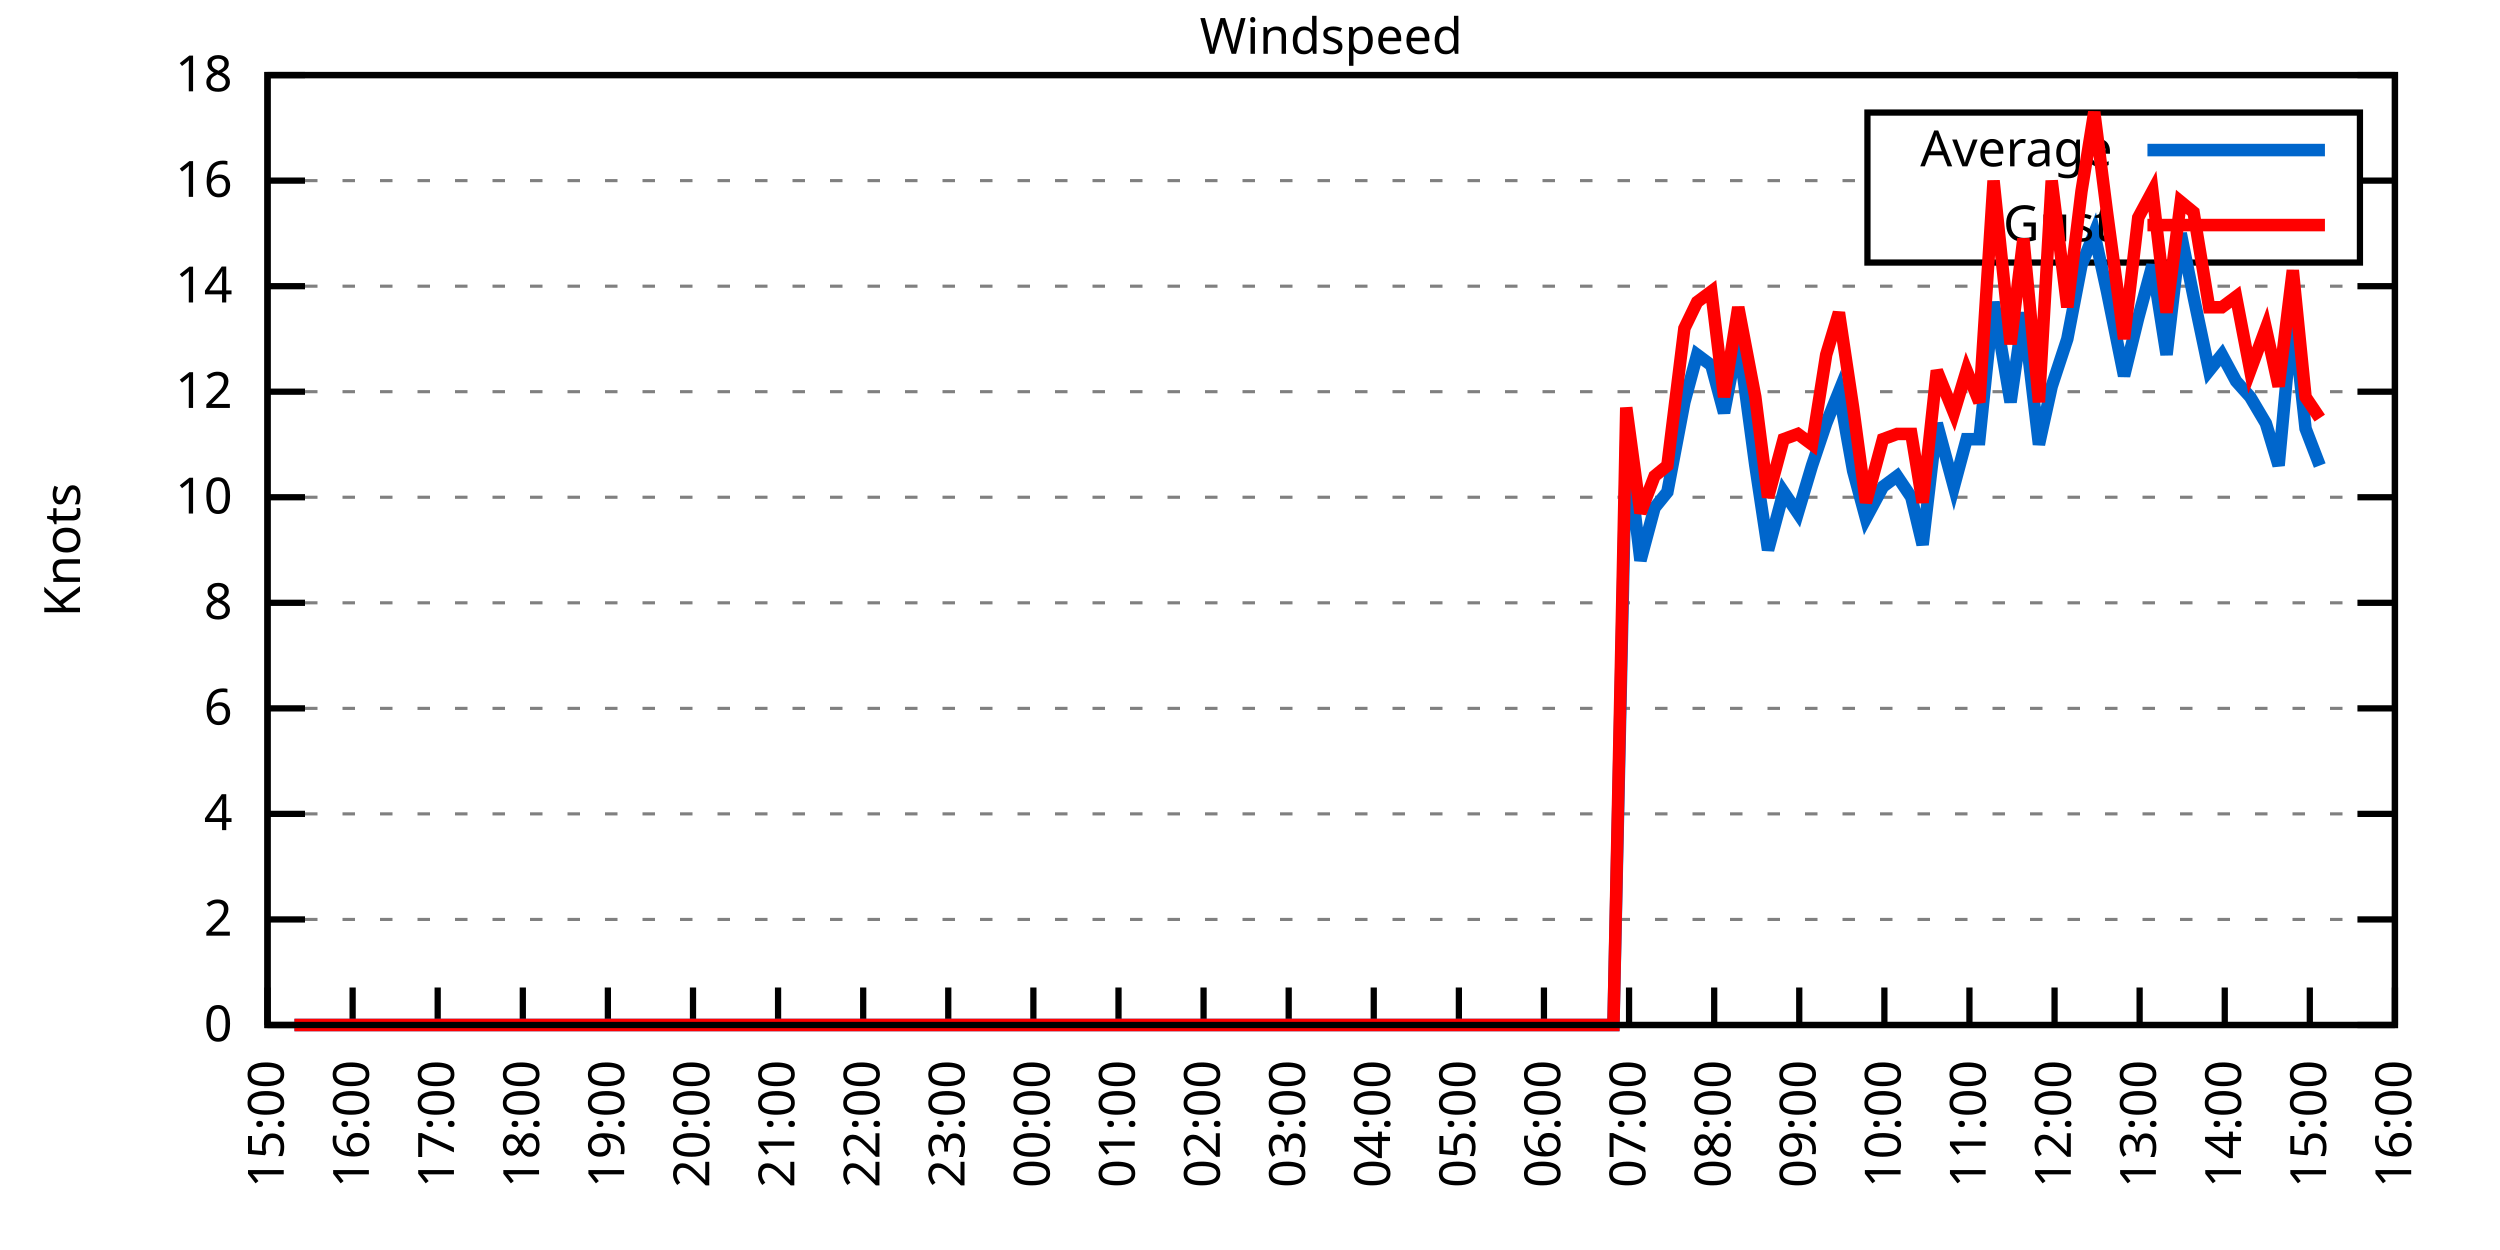
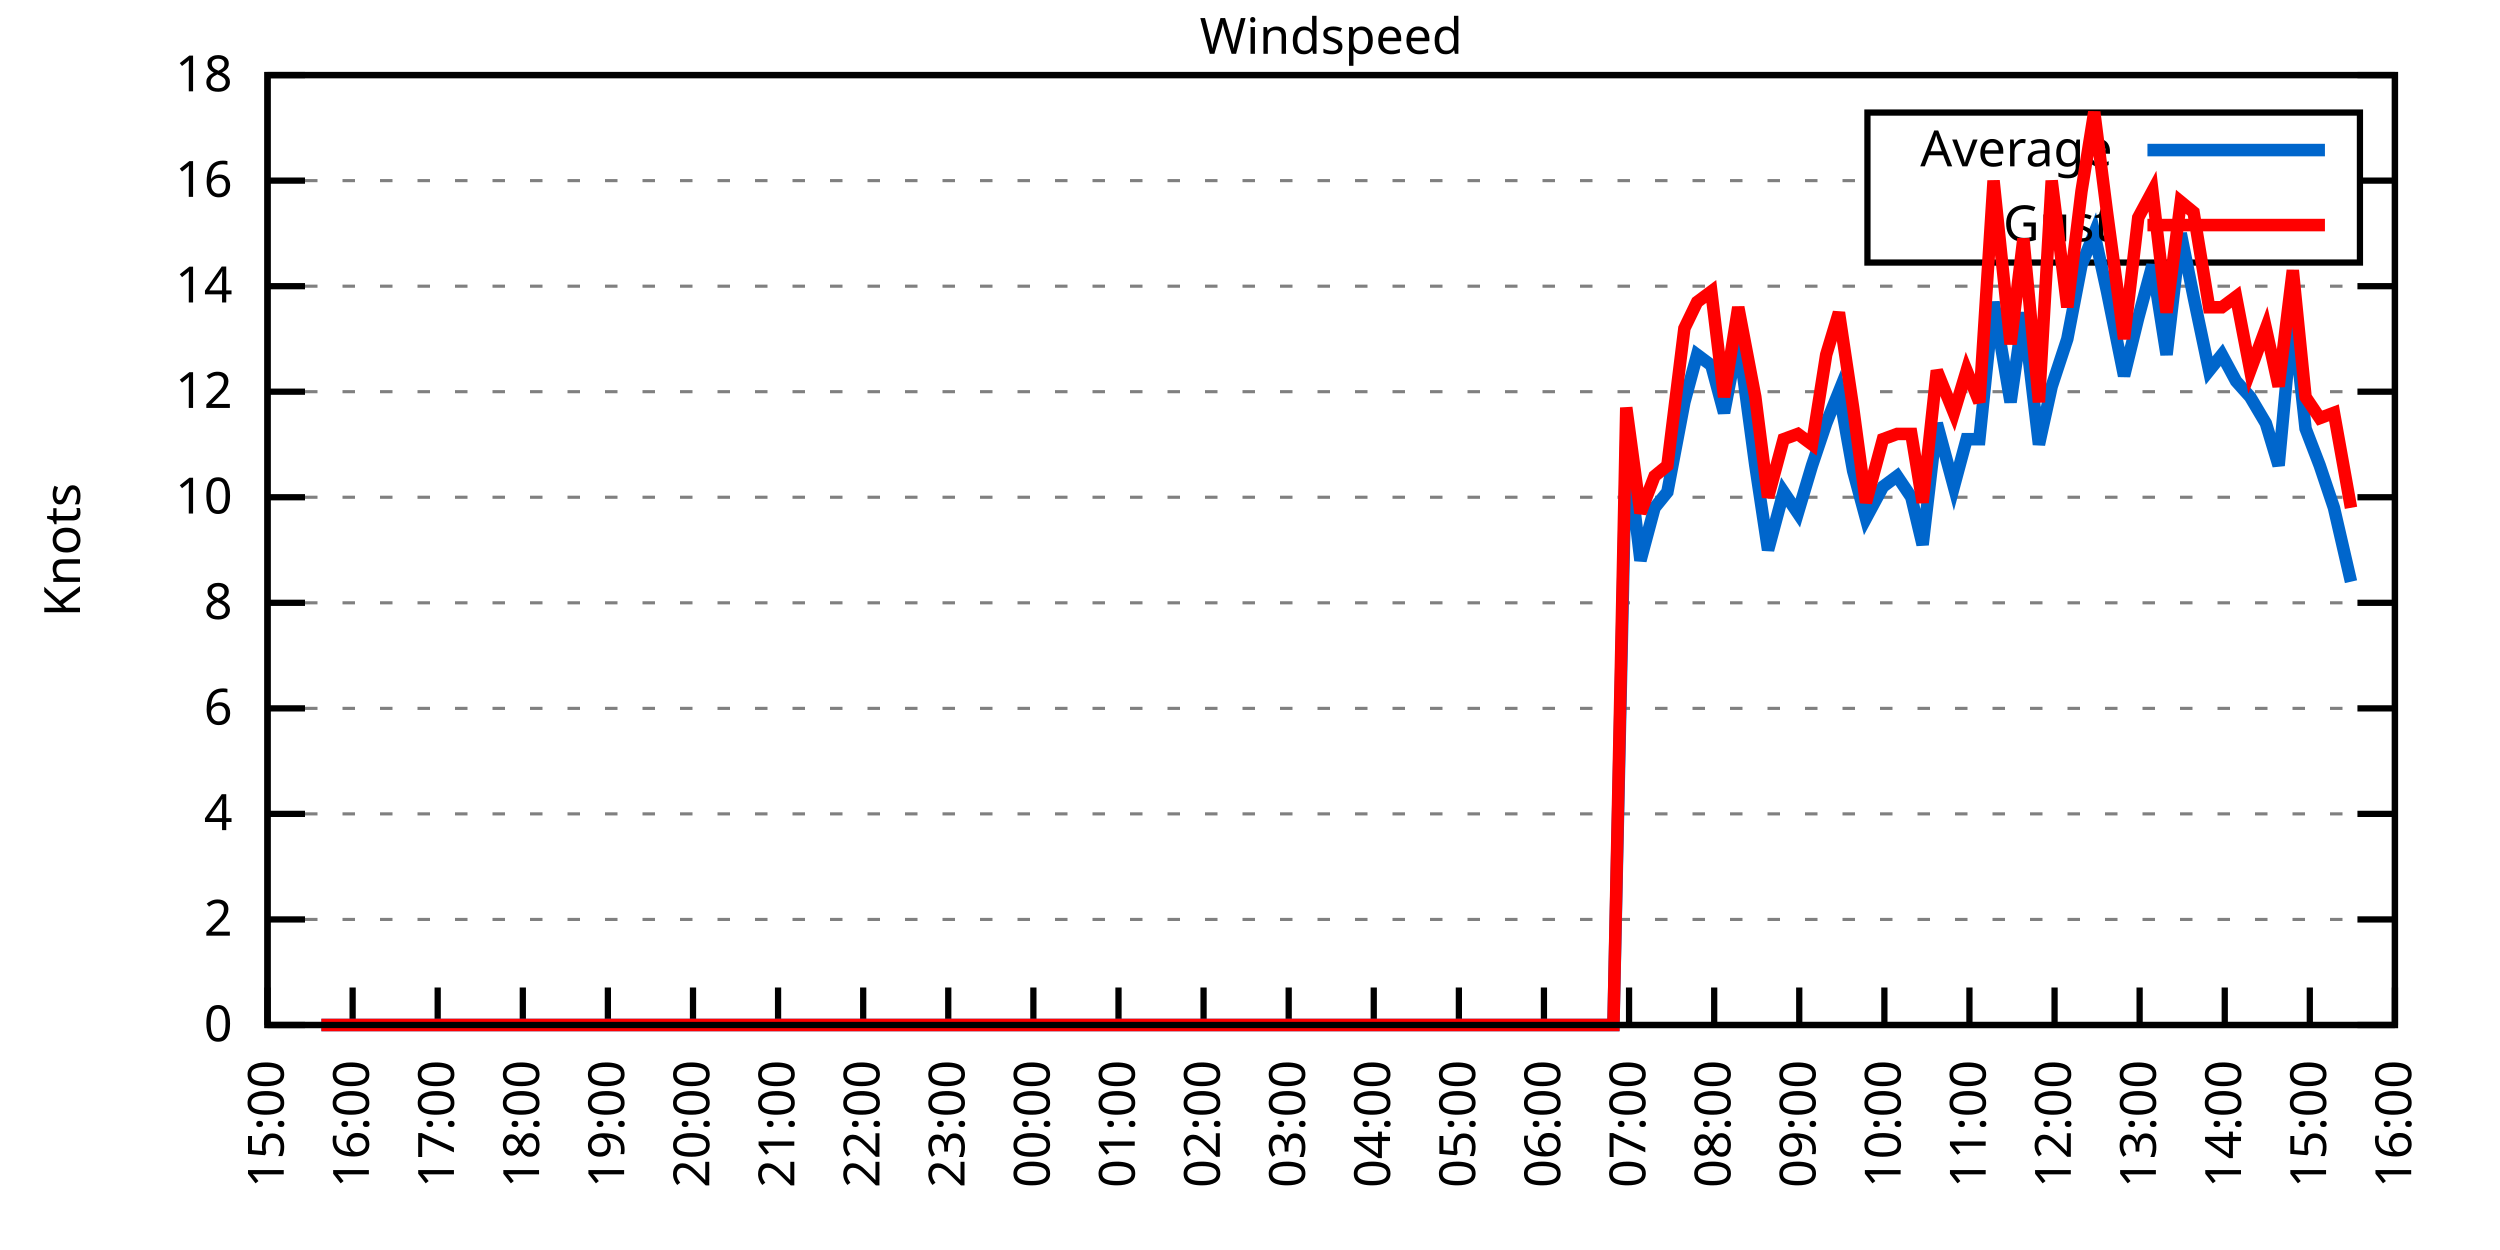
<svg xmlns="http://www.w3.org/2000/svg" xmlns:xlink="http://www.w3.org/1999/xlink" width="400" height="200" viewBox="0 0 400 200">
  <g id="gnuplot_canvas">
    <rect x="0" y="0" width="400" height="200" fill="none" />
    <defs>
      <circle id="gpDot" r="0.5" stroke-width="0.5" stroke="currentColor" />
      <path id="gpPt0" stroke-width="0.333" stroke="currentColor" d="M-1,0 h2 M0,-1 v2" />
      <path id="gpPt1" stroke-width="0.333" stroke="currentColor" d="M-1,-1 L1,1 M1,-1 L-1,1" />
      <path id="gpPt2" stroke-width="0.333" stroke="currentColor" d="M-1,0 L1,0 M0,-1 L0,1 M-1,-1 L1,1 M-1,1 L1,-1" />
      <rect id="gpPt3" stroke-width="0.333" stroke="currentColor" x="-1" y="-1" width="2" height="2" />
      <rect id="gpPt4" stroke-width="0.333" stroke="currentColor" fill="currentColor" x="-1" y="-1" width="2" height="2" />
      <circle id="gpPt5" stroke-width="0.333" stroke="currentColor" cx="0" cy="0" r="1" />
      <use xlink:href="#gpPt5" id="gpPt6" fill="currentColor" stroke="none" />
      <path id="gpPt7" stroke-width="0.333" stroke="currentColor" d="M0,-1.33 L-1.33,0.67 L1.33,0.67 z" />
      <use xlink:href="#gpPt7" id="gpPt8" fill="currentColor" stroke="none" />
      <use xlink:href="#gpPt7" id="gpPt9" stroke="currentColor" transform="rotate(180)" />
      <use xlink:href="#gpPt9" id="gpPt10" fill="currentColor" stroke="none" />
      <use xlink:href="#gpPt3" id="gpPt11" stroke="currentColor" transform="rotate(45)" />
      <use xlink:href="#gpPt11" id="gpPt12" fill="currentColor" stroke="none" />
      <path id="gpPt13" stroke-width="0.333" stroke="currentColor" d="M0,1.330 L1.265,0.411 L0.782,-1.067 L-0.782,-1.076 L-1.265,0.411 z" />
      <use xlink:href="#gpPt13" id="gpPt14" fill="currentColor" stroke="none" />
      <filter id="textbox" filterUnits="objectBoundingBox" x="0" y="0" height="1" width="1">
        <feFlood flood-color="white" flood-opacity="1" result="bgnd" />
        <feComposite in="SourceGraphic" in2="bgnd" operator="atop" />
      </filter>
      <filter id="greybox" filterUnits="objectBoundingBox" x="0" y="0" height="1" width="1">
        <feFlood flood-color="lightgrey" flood-opacity="1" result="grey" />
        <feComposite in="SourceGraphic" in2="grey" operator="atop" />
      </filter>
    </defs>
    <g fill="none" color="white" stroke="currentColor" stroke-width="1.00" stroke-linecap="butt" stroke-linejoin="miter">
</g>
    <g fill="none" color="black" stroke="currentColor" stroke-width="1.00" stroke-linecap="butt" stroke-linejoin="miter">
      <g stroke="none" shape-rendering="crispEdges">
        <polygon fill="rgb(255, 255, 255)" points="42.80,164.00 383.18,164.00 383.18,12.02 42.80,12.02 " />
      </g>
    </g>
    <g fill="none" color="black" stroke="currentColor" stroke-width="1.00" stroke-linecap="butt" stroke-linejoin="miter">
</g>
    <g fill="none" color="black" stroke="black" stroke-width="0.50" stroke-linecap="butt" stroke-linejoin="miter">
</g>
    <g fill="none" color="gray" stroke="currentColor" stroke-width="0.50" stroke-linecap="butt" stroke-linejoin="miter">
      <path stroke="gray" stroke-dasharray="2,4" class="gridline" d="M42.80,164.00 L383.19,164.00  " />
    </g>
    <g fill="none" color="gray" stroke="gray" stroke-width="1.00" stroke-linecap="butt" stroke-linejoin="miter">
</g>
    <g fill="none" color="black" stroke="currentColor" stroke-width="1.00" stroke-linecap="butt" stroke-linejoin="miter">
      <path stroke="black" d="M42.80,164.00 L48.80,164.00 M383.19,164.00 L377.19,164.00  " />
      <g transform="translate(37.20,166.60)" stroke="none" fill="black" font-family="Sans" font-size="8.00" text-anchor="end">
        <text>
          <tspan font-family="Sans"> 0</tspan>
        </text>
      </g>
    </g>
    <g fill="none" color="black" stroke="currentColor" stroke-width="1.00" stroke-linecap="butt" stroke-linejoin="miter">
</g>
    <g fill="none" color="black" stroke="black" stroke-width="0.50" stroke-linecap="butt" stroke-linejoin="miter">
</g>
    <g fill="none" color="gray" stroke="currentColor" stroke-width="0.50" stroke-linecap="butt" stroke-linejoin="miter">
      <path stroke="gray" stroke-dasharray="2,4" class="gridline" d="M42.80,147.11 L383.19,147.11  " />
    </g>
    <g fill="none" color="gray" stroke="gray" stroke-width="1.00" stroke-linecap="butt" stroke-linejoin="miter">
</g>
    <g fill="none" color="black" stroke="currentColor" stroke-width="1.00" stroke-linecap="butt" stroke-linejoin="miter">
      <path stroke="black" d="M42.80,147.11 L48.80,147.11 M383.19,147.11 L377.19,147.11  " />
      <g transform="translate(37.20,149.71)" stroke="none" fill="black" font-family="Sans" font-size="8.00" text-anchor="end">
        <text>
          <tspan font-family="Sans"> 2</tspan>
        </text>
      </g>
    </g>
    <g fill="none" color="black" stroke="currentColor" stroke-width="1.00" stroke-linecap="butt" stroke-linejoin="miter">
</g>
    <g fill="none" color="black" stroke="black" stroke-width="0.50" stroke-linecap="butt" stroke-linejoin="miter">
</g>
    <g fill="none" color="gray" stroke="currentColor" stroke-width="0.50" stroke-linecap="butt" stroke-linejoin="miter">
      <path stroke="gray" stroke-dasharray="2,4" class="gridline" d="M42.80,130.22 L383.19,130.22  " />
    </g>
    <g fill="none" color="gray" stroke="gray" stroke-width="1.00" stroke-linecap="butt" stroke-linejoin="miter">
</g>
    <g fill="none" color="black" stroke="currentColor" stroke-width="1.00" stroke-linecap="butt" stroke-linejoin="miter">
      <path stroke="black" d="M42.80,130.22 L48.80,130.22 M383.19,130.22 L377.19,130.22  " />
      <g transform="translate(37.20,132.82)" stroke="none" fill="black" font-family="Sans" font-size="8.00" text-anchor="end">
        <text>
          <tspan font-family="Sans"> 4</tspan>
        </text>
      </g>
    </g>
    <g fill="none" color="black" stroke="currentColor" stroke-width="1.00" stroke-linecap="butt" stroke-linejoin="miter">
</g>
    <g fill="none" color="black" stroke="black" stroke-width="0.50" stroke-linecap="butt" stroke-linejoin="miter">
</g>
    <g fill="none" color="gray" stroke="currentColor" stroke-width="0.50" stroke-linecap="butt" stroke-linejoin="miter">
      <path stroke="gray" stroke-dasharray="2,4" class="gridline" d="M42.80,113.34 L383.19,113.34  " />
    </g>
    <g fill="none" color="gray" stroke="gray" stroke-width="1.00" stroke-linecap="butt" stroke-linejoin="miter">
</g>
    <g fill="none" color="black" stroke="currentColor" stroke-width="1.00" stroke-linecap="butt" stroke-linejoin="miter">
      <path stroke="black" d="M42.80,113.34 L48.80,113.34 M383.19,113.34 L377.19,113.34  " />
      <g transform="translate(37.20,115.94)" stroke="none" fill="black" font-family="Sans" font-size="8.00" text-anchor="end">
        <text>
          <tspan font-family="Sans"> 6</tspan>
        </text>
      </g>
    </g>
    <g fill="none" color="black" stroke="currentColor" stroke-width="1.00" stroke-linecap="butt" stroke-linejoin="miter">
</g>
    <g fill="none" color="black" stroke="black" stroke-width="0.50" stroke-linecap="butt" stroke-linejoin="miter">
</g>
    <g fill="none" color="gray" stroke="currentColor" stroke-width="0.50" stroke-linecap="butt" stroke-linejoin="miter">
      <path stroke="gray" stroke-dasharray="2,4" class="gridline" d="M42.80,96.45 L383.19,96.45  " />
    </g>
    <g fill="none" color="gray" stroke="gray" stroke-width="1.00" stroke-linecap="butt" stroke-linejoin="miter">
</g>
    <g fill="none" color="black" stroke="currentColor" stroke-width="1.00" stroke-linecap="butt" stroke-linejoin="miter">
      <path stroke="black" d="M42.80,96.45 L48.80,96.45 M383.19,96.45 L377.19,96.45  " />
      <g transform="translate(37.20,99.05)" stroke="none" fill="black" font-family="Sans" font-size="8.00" text-anchor="end">
        <text>
          <tspan font-family="Sans"> 8</tspan>
        </text>
      </g>
    </g>
    <g fill="none" color="black" stroke="currentColor" stroke-width="1.00" stroke-linecap="butt" stroke-linejoin="miter">
</g>
    <g fill="none" color="black" stroke="black" stroke-width="0.50" stroke-linecap="butt" stroke-linejoin="miter">
</g>
    <g fill="none" color="gray" stroke="currentColor" stroke-width="0.50" stroke-linecap="butt" stroke-linejoin="miter">
      <path stroke="gray" stroke-dasharray="2,4" class="gridline" d="M42.80,79.56 L383.19,79.56  " />
    </g>
    <g fill="none" color="gray" stroke="gray" stroke-width="1.00" stroke-linecap="butt" stroke-linejoin="miter">
</g>
    <g fill="none" color="black" stroke="currentColor" stroke-width="1.00" stroke-linecap="butt" stroke-linejoin="miter">
      <path stroke="black" d="M42.80,79.56 L48.80,79.56 M383.19,79.56 L377.19,79.56  " />
      <g transform="translate(37.20,82.16)" stroke="none" fill="black" font-family="Sans" font-size="8.00" text-anchor="end">
        <text>
          <tspan font-family="Sans"> 10</tspan>
        </text>
      </g>
    </g>
    <g fill="none" color="black" stroke="currentColor" stroke-width="1.00" stroke-linecap="butt" stroke-linejoin="miter">
</g>
    <g fill="none" color="black" stroke="black" stroke-width="0.50" stroke-linecap="butt" stroke-linejoin="miter">
</g>
    <g fill="none" color="gray" stroke="currentColor" stroke-width="0.50" stroke-linecap="butt" stroke-linejoin="miter">
      <path stroke="gray" stroke-dasharray="2,4" class="gridline" d="M42.80,62.67 L383.19,62.67  " />
    </g>
    <g fill="none" color="gray" stroke="gray" stroke-width="1.00" stroke-linecap="butt" stroke-linejoin="miter">
</g>
    <g fill="none" color="black" stroke="currentColor" stroke-width="1.00" stroke-linecap="butt" stroke-linejoin="miter">
      <path stroke="black" d="M42.80,62.67 L48.80,62.67 M383.19,62.67 L377.19,62.67  " />
      <g transform="translate(37.20,65.27)" stroke="none" fill="black" font-family="Sans" font-size="8.00" text-anchor="end">
        <text>
          <tspan font-family="Sans"> 12</tspan>
        </text>
      </g>
    </g>
    <g fill="none" color="black" stroke="currentColor" stroke-width="1.00" stroke-linecap="butt" stroke-linejoin="miter">
</g>
    <g fill="none" color="black" stroke="black" stroke-width="0.50" stroke-linecap="butt" stroke-linejoin="miter">
</g>
    <g fill="none" color="gray" stroke="currentColor" stroke-width="0.50" stroke-linecap="butt" stroke-linejoin="miter">
      <path stroke="gray" stroke-dasharray="2,4" class="gridline" d="M42.80,45.79 L383.19,45.79  " />
    </g>
    <g fill="none" color="gray" stroke="gray" stroke-width="1.00" stroke-linecap="butt" stroke-linejoin="miter">
</g>
    <g fill="none" color="black" stroke="currentColor" stroke-width="1.00" stroke-linecap="butt" stroke-linejoin="miter">
      <path stroke="black" d="M42.80,45.79 L48.80,45.79 M383.19,45.79 L377.19,45.79  " />
      <g transform="translate(37.20,48.39)" stroke="none" fill="black" font-family="Sans" font-size="8.00" text-anchor="end">
        <text>
          <tspan font-family="Sans"> 14</tspan>
        </text>
      </g>
    </g>
    <g fill="none" color="black" stroke="currentColor" stroke-width="1.00" stroke-linecap="butt" stroke-linejoin="miter">
</g>
    <g fill="none" color="black" stroke="black" stroke-width="0.50" stroke-linecap="butt" stroke-linejoin="miter">
</g>
    <g fill="none" color="gray" stroke="currentColor" stroke-width="0.50" stroke-linecap="butt" stroke-linejoin="miter">
      <path stroke="gray" stroke-dasharray="2,4" class="gridline" d="M42.80,28.90 L298.79,28.90 M377.59,28.90 L383.19,28.90  " />
    </g>
    <g fill="none" color="gray" stroke="gray" stroke-width="1.00" stroke-linecap="butt" stroke-linejoin="miter">
</g>
    <g fill="none" color="black" stroke="currentColor" stroke-width="1.00" stroke-linecap="butt" stroke-linejoin="miter">
      <path stroke="black" d="M42.80,28.90 L48.80,28.90 M383.19,28.90 L377.19,28.90  " />
      <g transform="translate(37.20,31.50)" stroke="none" fill="black" font-family="Sans" font-size="8.00" text-anchor="end">
        <text>
          <tspan font-family="Sans"> 16</tspan>
        </text>
      </g>
    </g>
    <g fill="none" color="black" stroke="currentColor" stroke-width="1.00" stroke-linecap="butt" stroke-linejoin="miter">
</g>
    <g fill="none" color="black" stroke="black" stroke-width="0.50" stroke-linecap="butt" stroke-linejoin="miter">
</g>
    <g fill="none" color="gray" stroke="currentColor" stroke-width="0.50" stroke-linecap="butt" stroke-linejoin="miter">
      <path stroke="gray" stroke-dasharray="2,4" class="gridline" d="M42.80,12.01 L383.19,12.01  " />
    </g>
    <g fill="none" color="gray" stroke="gray" stroke-width="1.00" stroke-linecap="butt" stroke-linejoin="miter">
</g>
    <g fill="none" color="black" stroke="currentColor" stroke-width="1.00" stroke-linecap="butt" stroke-linejoin="miter">
      <path stroke="black" d="M42.80,12.01 L48.80,12.01 M383.19,12.01 L377.19,12.01  " />
      <g transform="translate(37.20,14.61)" stroke="none" fill="black" font-family="Sans" font-size="8.00" text-anchor="end">
        <text>
          <tspan font-family="Sans"> 18</tspan>
        </text>
      </g>
    </g>
    <g fill="none" color="black" stroke="currentColor" stroke-width="1.00" stroke-linecap="butt" stroke-linejoin="miter">
      <path stroke="black" d="M42.80,164.00 L42.80,158.00  " />
      <g transform="translate(45.40,169.60) rotate(270.00)" stroke="none" fill="black" font-family="Sans" font-size="8.00" text-anchor="end">
        <text>
          <tspan font-family="Sans">15:00</tspan>
        </text>
      </g>
    </g>
    <g fill="none" color="black" stroke="currentColor" stroke-width="1.00" stroke-linecap="butt" stroke-linejoin="miter">
      <path stroke="black" d="M56.42,164.00 L56.42,158.00  " />
      <g transform="translate(59.02,169.60) rotate(270.00)" stroke="none" fill="black" font-family="Sans" font-size="8.00" text-anchor="end">
        <text>
          <tspan font-family="Sans">16:00</tspan>
        </text>
      </g>
    </g>
    <g fill="none" color="black" stroke="currentColor" stroke-width="1.00" stroke-linecap="butt" stroke-linejoin="miter">
      <path stroke="black" d="M70.03,164.00 L70.03,158.00  " />
      <g transform="translate(72.63,169.60) rotate(270.00)" stroke="none" fill="black" font-family="Sans" font-size="8.00" text-anchor="end">
        <text>
          <tspan font-family="Sans">17:00</tspan>
        </text>
      </g>
    </g>
    <g fill="none" color="black" stroke="currentColor" stroke-width="1.00" stroke-linecap="butt" stroke-linejoin="miter">
      <path stroke="black" d="M83.65,164.00 L83.65,158.00  " />
      <g transform="translate(86.25,169.60) rotate(270.00)" stroke="none" fill="black" font-family="Sans" font-size="8.00" text-anchor="end">
        <text>
          <tspan font-family="Sans">18:00</tspan>
        </text>
      </g>
    </g>
    <g fill="none" color="black" stroke="currentColor" stroke-width="1.00" stroke-linecap="butt" stroke-linejoin="miter">
      <path stroke="black" d="M97.26,164.00 L97.26,158.00  " />
      <g transform="translate(99.86,169.60) rotate(270.00)" stroke="none" fill="black" font-family="Sans" font-size="8.00" text-anchor="end">
        <text>
          <tspan font-family="Sans">19:00</tspan>
        </text>
      </g>
    </g>
    <g fill="none" color="black" stroke="currentColor" stroke-width="1.00" stroke-linecap="butt" stroke-linejoin="miter">
      <path stroke="black" d="M110.88,164.00 L110.88,158.00  " />
      <g transform="translate(113.48,169.60) rotate(270.00)" stroke="none" fill="black" font-family="Sans" font-size="8.00" text-anchor="end">
        <text>
          <tspan font-family="Sans">20:00</tspan>
        </text>
      </g>
    </g>
    <g fill="none" color="black" stroke="currentColor" stroke-width="1.00" stroke-linecap="butt" stroke-linejoin="miter">
      <path stroke="black" d="M124.49,164.00 L124.49,158.00  " />
      <g transform="translate(127.09,169.60) rotate(270.00)" stroke="none" fill="black" font-family="Sans" font-size="8.00" text-anchor="end">
        <text>
          <tspan font-family="Sans">21:00</tspan>
        </text>
      </g>
    </g>
    <g fill="none" color="black" stroke="currentColor" stroke-width="1.00" stroke-linecap="butt" stroke-linejoin="miter">
      <path stroke="black" d="M138.11,164.00 L138.11,158.00  " />
      <g transform="translate(140.71,169.60) rotate(270.00)" stroke="none" fill="black" font-family="Sans" font-size="8.00" text-anchor="end">
        <text>
          <tspan font-family="Sans">22:00</tspan>
        </text>
      </g>
    </g>
    <g fill="none" color="black" stroke="currentColor" stroke-width="1.00" stroke-linecap="butt" stroke-linejoin="miter">
      <path stroke="black" d="M151.72,164.00 L151.72,158.00  " />
      <g transform="translate(154.32,169.60) rotate(270.00)" stroke="none" fill="black" font-family="Sans" font-size="8.00" text-anchor="end">
        <text>
          <tspan font-family="Sans">23:00</tspan>
        </text>
      </g>
    </g>
    <g fill="none" color="black" stroke="currentColor" stroke-width="1.00" stroke-linecap="butt" stroke-linejoin="miter">
      <path stroke="black" d="M165.34,164.00 L165.34,158.00  " />
      <g transform="translate(167.94,169.60) rotate(270.00)" stroke="none" fill="black" font-family="Sans" font-size="8.00" text-anchor="end">
        <text>
          <tspan font-family="Sans">00:00</tspan>
        </text>
      </g>
    </g>
    <g fill="none" color="black" stroke="currentColor" stroke-width="1.00" stroke-linecap="butt" stroke-linejoin="miter">
      <path stroke="black" d="M178.96,164.00 L178.96,158.00  " />
      <g transform="translate(181.56,169.60) rotate(270.00)" stroke="none" fill="black" font-family="Sans" font-size="8.00" text-anchor="end">
        <text>
          <tspan font-family="Sans">01:00</tspan>
        </text>
      </g>
    </g>
    <g fill="none" color="black" stroke="currentColor" stroke-width="1.00" stroke-linecap="butt" stroke-linejoin="miter">
      <path stroke="black" d="M192.57,164.00 L192.57,158.00  " />
      <g transform="translate(195.17,169.60) rotate(270.00)" stroke="none" fill="black" font-family="Sans" font-size="8.00" text-anchor="end">
        <text>
          <tspan font-family="Sans">02:00</tspan>
        </text>
      </g>
    </g>
    <g fill="none" color="black" stroke="currentColor" stroke-width="1.00" stroke-linecap="butt" stroke-linejoin="miter">
      <path stroke="black" d="M206.19,164.00 L206.19,158.00  " />
      <g transform="translate(208.79,169.60) rotate(270.00)" stroke="none" fill="black" font-family="Sans" font-size="8.00" text-anchor="end">
        <text>
          <tspan font-family="Sans">03:00</tspan>
        </text>
      </g>
    </g>
    <g fill="none" color="black" stroke="currentColor" stroke-width="1.00" stroke-linecap="butt" stroke-linejoin="miter">
      <path stroke="black" d="M219.80,164.00 L219.80,158.00  " />
      <g transform="translate(222.40,169.60) rotate(270.00)" stroke="none" fill="black" font-family="Sans" font-size="8.00" text-anchor="end">
        <text>
          <tspan font-family="Sans">04:00</tspan>
        </text>
      </g>
    </g>
    <g fill="none" color="black" stroke="currentColor" stroke-width="1.00" stroke-linecap="butt" stroke-linejoin="miter">
      <path stroke="black" d="M233.42,164.00 L233.42,158.00  " />
      <g transform="translate(236.02,169.60) rotate(270.00)" stroke="none" fill="black" font-family="Sans" font-size="8.00" text-anchor="end">
        <text>
          <tspan font-family="Sans">05:00</tspan>
        </text>
      </g>
    </g>
    <g fill="none" color="black" stroke="currentColor" stroke-width="1.00" stroke-linecap="butt" stroke-linejoin="miter">
      <path stroke="black" d="M247.03,164.00 L247.03,158.00  " />
      <g transform="translate(249.63,169.60) rotate(270.00)" stroke="none" fill="black" font-family="Sans" font-size="8.00" text-anchor="end">
        <text>
          <tspan font-family="Sans">06:00</tspan>
        </text>
      </g>
    </g>
    <g fill="none" color="black" stroke="currentColor" stroke-width="1.00" stroke-linecap="butt" stroke-linejoin="miter">
      <path stroke="black" d="M260.65,164.00 L260.65,158.00  " />
      <g transform="translate(263.25,169.60) rotate(270.00)" stroke="none" fill="black" font-family="Sans" font-size="8.00" text-anchor="end">
        <text>
          <tspan font-family="Sans">07:00</tspan>
        </text>
      </g>
    </g>
    <g fill="none" color="black" stroke="currentColor" stroke-width="1.00" stroke-linecap="butt" stroke-linejoin="miter">
      <path stroke="black" d="M274.27,164.00 L274.27,158.00  " />
      <g transform="translate(276.87,169.60) rotate(270.00)" stroke="none" fill="black" font-family="Sans" font-size="8.00" text-anchor="end">
        <text>
          <tspan font-family="Sans">08:00</tspan>
        </text>
      </g>
    </g>
    <g fill="none" color="black" stroke="currentColor" stroke-width="1.00" stroke-linecap="butt" stroke-linejoin="miter">
      <path stroke="black" d="M287.88,164.00 L287.88,158.00  " />
      <g transform="translate(290.48,169.60) rotate(270.00)" stroke="none" fill="black" font-family="Sans" font-size="8.00" text-anchor="end">
        <text>
          <tspan font-family="Sans">09:00</tspan>
        </text>
      </g>
    </g>
    <g fill="none" color="black" stroke="currentColor" stroke-width="1.00" stroke-linecap="butt" stroke-linejoin="miter">
      <path stroke="black" d="M301.50,164.00 L301.50,158.00  " />
      <g transform="translate(304.10,169.60) rotate(270.00)" stroke="none" fill="black" font-family="Sans" font-size="8.00" text-anchor="end">
        <text>
          <tspan font-family="Sans">10:00</tspan>
        </text>
      </g>
    </g>
    <g fill="none" color="black" stroke="currentColor" stroke-width="1.00" stroke-linecap="butt" stroke-linejoin="miter">
      <path stroke="black" d="M315.11,164.00 L315.11,158.00  " />
      <g transform="translate(317.71,169.60) rotate(270.00)" stroke="none" fill="black" font-family="Sans" font-size="8.00" text-anchor="end">
        <text>
          <tspan font-family="Sans">11:00</tspan>
        </text>
      </g>
    </g>
    <g fill="none" color="black" stroke="currentColor" stroke-width="1.00" stroke-linecap="butt" stroke-linejoin="miter">
      <path stroke="black" d="M328.73,164.00 L328.73,158.00  " />
      <g transform="translate(331.33,169.60) rotate(270.00)" stroke="none" fill="black" font-family="Sans" font-size="8.00" text-anchor="end">
        <text>
          <tspan font-family="Sans">12:00</tspan>
        </text>
      </g>
    </g>
    <g fill="none" color="black" stroke="currentColor" stroke-width="1.00" stroke-linecap="butt" stroke-linejoin="miter">
      <path stroke="black" d="M342.34,164.00 L342.34,158.00  " />
      <g transform="translate(344.94,169.60) rotate(270.00)" stroke="none" fill="black" font-family="Sans" font-size="8.00" text-anchor="end">
        <text>
          <tspan font-family="Sans">13:00</tspan>
        </text>
      </g>
    </g>
    <g fill="none" color="black" stroke="currentColor" stroke-width="1.00" stroke-linecap="butt" stroke-linejoin="miter">
      <path stroke="black" d="M355.96,164.00 L355.96,158.00  " />
      <g transform="translate(358.56,169.60) rotate(270.00)" stroke="none" fill="black" font-family="Sans" font-size="8.00" text-anchor="end">
        <text>
          <tspan font-family="Sans">14:00</tspan>
        </text>
      </g>
    </g>
    <g fill="none" color="black" stroke="currentColor" stroke-width="1.00" stroke-linecap="butt" stroke-linejoin="miter">
      <path stroke="black" d="M369.57,164.00 L369.57,158.00  " />
      <g transform="translate(372.17,169.60) rotate(270.00)" stroke="none" fill="black" font-family="Sans" font-size="8.00" text-anchor="end">
        <text>
          <tspan font-family="Sans">15:00</tspan>
        </text>
      </g>
    </g>
    <g fill="none" color="black" stroke="currentColor" stroke-width="1.00" stroke-linecap="butt" stroke-linejoin="miter">
      <path stroke="black" d="M383.19,164.00 L383.19,158.00  " />
      <g transform="translate(385.79,169.60) rotate(270.00)" stroke="none" fill="black" font-family="Sans" font-size="8.00" text-anchor="end">
        <text>
          <tspan font-family="Sans">16:00</tspan>
        </text>
      </g>
    </g>
    <g fill="none" color="black" stroke="currentColor" stroke-width="1.00" stroke-linecap="butt" stroke-linejoin="miter">
</g>
    <g fill="none" color="black" stroke="currentColor" stroke-width="1.00" stroke-linecap="butt" stroke-linejoin="miter">
      <path stroke="black" d="M42.80,12.01 L42.80,164.00 L383.19,164.00 L383.19,12.01 L42.80,12.01 Z  " />
    </g>
    <g fill="none" color="black" stroke="currentColor" stroke-width="1.00" stroke-linecap="butt" stroke-linejoin="miter">
</g>
    <g fill="none" color="black" stroke="currentColor" stroke-width="1.00" stroke-linecap="butt" stroke-linejoin="miter">
      <path stroke="black" d="M298.79,42.01 L298.79,18.01 L377.59,18.01 L377.59,42.01 L298.79,42.01 Z  " />
    </g>
    <g id="Windspeed_plot_1">
      <g fill="none" color="white" stroke="black" stroke-width="2.00" stroke-linecap="butt" stroke-linejoin="miter">
</g>
      <g fill="none" color="black" stroke="currentColor" stroke-width="2.00" stroke-linecap="butt" stroke-linejoin="miter">
        <g transform="translate(337.99,26.61)" stroke="none" fill="black" font-family="Sans" font-size="8.00" text-anchor="end">
          <text>
            <tspan font-family="Sans">Average</tspan>
          </text>
        </g>
      </g>
      <g fill="none" color="black" stroke="currentColor" stroke-width="2.00" stroke-linecap="butt" stroke-linejoin="miter">
-         <path stroke="rgb(  0, 102, 204)" d="M343.59,24.01 L371.99,24.01 M47.11,164.00 L49.38,164.00 L51.42,164.00 L53.69,164.00 L55.73,164.00 L58.46,164.00   L60.50,164.00 L63.00,164.00 L65.27,164.00 L67.54,164.00 L69.80,164.00 L71.62,164.00 L74.34,164.00 L76.39,164.00   L78.88,164.00 L80.70,164.00 L83.19,164.00 L85.24,164.00 L87.50,164.00 L90.23,164.00 L92.50,164.00 L94.31,164.00   L96.81,164.00 L98.85,164.00 L101.35,164.00 L103.84,164.00 L105.66,164.00 L108.38,164.00 L110.20,164.00 L112.92,164.00   L114.96,164.00 L117.01,164.00 L119.50,164.00 L122.00,164.00 L123.81,164.00 L126.54,164.00 L128.58,164.00 L130.62,164.00   L133.12,164.00 L135.61,164.00 L137.43,164.00 L140.15,164.00 L141.97,164.00 L144.69,164.00 L146.51,164.00 L149.00,164.00   L151.50,164.00 L153.54,164.00 L156.04,164.00 L158.08,164.00 L160.35,164.00 L162.84,164.00 L164.66,164.00 L167.16,164.00   L169.20,164.00 L171.92,164.00 L173.74,164.00 L176.23,164.00 L178.73,164.00 L180.54,164.00 L183.27,164.00 L185.54,164.00   L187.58,164.00 L189.62,164.00 L192.12,164.00 L194.61,164.00 L196.88,164.00 L199.15,164.00 L201.42,164.00 L203.46,164.00   L205.73,164.00 L207.78,164.00 L210.50,164.00 L212.77,164.00 L214.58,164.00 L217.31,164.00 L219.12,164.00 L221.39,164.00   L223.66,164.00 L226.38,164.00 L228.65,164.00 L230.92,164.00 L232.74,164.00 L234.78,164.00 L237.50,164.00 L240.00,164.00   L241.81,164.00 L244.08,164.00 L246.81,164.00 L248.62,164.00 L251.12,164.00 L253.61,164.00 L255.66,164.00 L258.15,164.00   L260.20,70.27 L262.47,89.69 L264.73,81.25 L266.78,78.72 L269.50,64.36 L271.54,56.76 L273.81,58.45 L275.85,66.05   L278.12,54.23 L280.85,74.49 L282.89,88.00 L285.38,78.72 L287.65,82.09 L289.92,74.49 L292.19,67.74 L294.23,62.67   L296.50,75.34 L298.55,82.94 L301.27,77.87 L303.54,76.18 L305.81,79.56 L307.62,87.16 L309.89,67.74 L312.62,77.87   L314.66,70.27 L316.70,70.27 L318.97,48.32 L321.69,64.36 L323.74,50.01 L326.23,71.12 L328.27,61.83 L330.77,54.23   L333.04,42.41 L335.08,37.34 L337.12,46.63 L339.85,60.14 L342.12,50.85 L344.39,42.41 L346.65,56.76 L348.92,37.34   L350.97,47.47 L353.46,59.30 L355.50,56.76 L357.77,60.98 L360.04,63.52 L362.54,67.74 L364.58,74.49 L366.85,50.01   L368.89,68.58 L371.16,74.49  " />
+         <path stroke="rgb(  0, 102, 204)" d="M343.59,24.01 L371.99,24.01 M51.42,164.00 L53.69,164.00 L55.73,164.00 L58.46,164.00 L60.50,164.00 L63.00,164.00   L65.27,164.00 L67.54,164.00 L69.80,164.00 L71.62,164.00 L74.34,164.00 L76.39,164.00 L78.88,164.00 L80.70,164.00   L83.19,164.00 L85.24,164.00 L87.50,164.00 L90.23,164.00 L92.50,164.00 L94.31,164.00 L96.81,164.00 L98.85,164.00   L101.35,164.00 L103.84,164.00 L105.66,164.00 L108.38,164.00 L110.20,164.00 L112.92,164.00 L114.96,164.00 L117.01,164.00   L119.50,164.00 L122.00,164.00 L123.81,164.00 L126.54,164.00 L128.58,164.00 L130.62,164.00 L133.12,164.00 L135.61,164.00   L137.43,164.00 L140.15,164.00 L141.97,164.00 L144.69,164.00 L146.51,164.00 L149.00,164.00 L151.50,164.00 L153.54,164.00   L156.04,164.00 L158.08,164.00 L160.35,164.00 L162.84,164.00 L164.66,164.00 L167.16,164.00 L169.20,164.00 L171.92,164.00   L173.74,164.00 L176.23,164.00 L178.73,164.00 L180.54,164.00 L183.27,164.00 L185.54,164.00 L187.58,164.00 L189.62,164.00   L192.12,164.00 L194.61,164.00 L196.88,164.00 L199.15,164.00 L201.42,164.00 L203.46,164.00 L205.73,164.00 L207.78,164.00   L210.50,164.00 L212.77,164.00 L214.58,164.00 L217.31,164.00 L219.12,164.00 L221.39,164.00 L223.66,164.00 L226.38,164.00   L228.65,164.00 L230.92,164.00 L232.74,164.00 L234.78,164.00 L237.50,164.00 L240.00,164.00 L241.81,164.00 L244.08,164.00   L246.81,164.00 L248.62,164.00 L251.12,164.00 L253.61,164.00 L255.66,164.00 L258.15,164.00 L260.20,70.27 L262.47,89.69   L264.73,81.25 L266.78,78.72 L269.50,64.36 L271.54,56.76 L273.81,58.45 L275.85,66.05 L278.12,54.23 L280.85,74.49   L282.89,88.00 L285.38,78.72 L287.65,82.09 L289.92,74.49 L292.19,67.74 L294.23,62.67 L296.50,75.34 L298.55,82.94   L301.27,77.87 L303.54,76.18 L305.81,79.56 L307.62,87.16 L309.89,67.74 L312.62,77.87 L314.66,70.27 L316.70,70.27   L318.97,48.32 L321.69,64.36 L323.74,50.01 L326.23,71.12 L328.27,61.83 L330.77,54.23 L333.04,42.41 L335.08,37.34   L337.12,46.63 L339.85,60.14 L342.12,50.85 L344.39,42.41 L346.65,56.76 L348.92,37.34 L350.97,47.47 L353.46,59.30   L355.50,56.76 L357.77,60.98 L360.04,63.52 L362.54,67.74 L364.58,74.49 L366.85,50.01 L368.89,68.58 L371.16,74.49   L373.43,81.25 L376.16,93.07  " />
      </g>
    </g>
    <g id="Windspeed_plot_2">
      <g fill="none" color="black" stroke="currentColor" stroke-width="2.00" stroke-linecap="butt" stroke-linejoin="miter">
        <g transform="translate(337.99,38.61)" stroke="none" fill="black" font-family="Sans" font-size="8.00" text-anchor="end">
          <text>
            <tspan font-family="Sans">Gust</tspan>
          </text>
        </g>
      </g>
      <g fill="none" color="black" stroke="currentColor" stroke-width="2.00" stroke-linecap="butt" stroke-linejoin="miter">
-         <path stroke="rgb(255,   0,   0)" d="M343.59,36.01 L371.99,36.01 M47.11,164.00 L49.38,164.00 L51.42,164.00 L53.69,164.00 L55.73,164.00 L58.46,164.00   L60.50,164.00 L63.00,164.00 L65.27,164.00 L67.54,164.00 L69.80,164.00 L71.62,164.00 L74.34,164.00 L76.39,164.00   L78.88,164.00 L80.70,164.00 L83.19,164.00 L85.24,164.00 L87.50,164.00 L90.23,164.00 L92.50,164.00 L94.31,164.00   L96.81,164.00 L98.85,164.00 L101.35,164.00 L103.84,164.00 L105.66,164.00 L108.38,164.00 L110.20,164.00 L112.92,164.00   L114.96,164.00 L117.01,164.00 L119.50,164.00 L122.00,164.00 L123.81,164.00 L126.54,164.00 L128.58,164.00 L130.62,164.00   L133.12,164.00 L135.61,164.00 L137.43,164.00 L140.15,164.00 L141.97,164.00 L144.69,164.00 L146.51,164.00 L149.00,164.00   L151.50,164.00 L153.54,164.00 L156.04,164.00 L158.08,164.00 L160.35,164.00 L162.84,164.00 L164.66,164.00 L167.16,164.00   L169.20,164.00 L171.92,164.00 L173.74,164.00 L176.23,164.00 L178.73,164.00 L180.54,164.00 L183.27,164.00 L185.54,164.00   L187.58,164.00 L189.62,164.00 L192.12,164.00 L194.61,164.00 L196.88,164.00 L199.15,164.00 L201.42,164.00 L203.46,164.00   L205.73,164.00 L207.78,164.00 L210.50,164.00 L212.77,164.00 L214.58,164.00 L217.31,164.00 L219.12,164.00 L221.39,164.00   L223.66,164.00 L226.38,164.00 L228.65,164.00 L230.92,164.00 L232.74,164.00 L234.78,164.00 L237.50,164.00 L240.00,164.00   L241.81,164.00 L244.08,164.00 L246.81,164.00 L248.62,164.00 L251.12,164.00 L253.61,164.00 L255.66,164.00 L258.15,164.00   L260.20,65.21 L262.47,82.09 L264.73,76.18 L266.78,74.49 L269.50,52.54 L271.54,48.32 L273.81,46.63 L275.85,63.52   L278.12,49.16 L280.85,63.52 L282.89,79.56 L285.38,70.27 L287.65,69.43 L289.92,71.12 L292.19,56.76 L294.23,50.01   L296.50,65.21 L298.55,80.41 L301.27,70.27 L303.54,69.43 L305.81,69.43 L307.62,80.41 L309.89,59.30 L312.62,66.05   L314.66,59.30 L316.70,64.36 L318.97,28.90 L321.69,55.07 L323.74,38.19 L326.23,64.36 L328.27,28.90 L330.77,49.16   L333.04,30.59 L335.08,17.92 L337.12,33.96 L339.85,54.23 L342.12,34.81 L344.39,30.59 L346.65,50.01 L348.92,32.28   L350.97,33.96 L353.46,49.16 L355.50,49.16 L357.77,47.47 L360.04,59.30 L362.54,52.54 L364.58,61.83 L366.85,43.25   L368.89,63.52 L371.16,66.90  " />
+         <path stroke="rgb(255,   0,   0)" d="M343.59,36.01 L371.99,36.01 M51.42,164.00 L53.69,164.00 L55.73,164.00 L58.46,164.00 L60.50,164.00 L63.00,164.00   L65.27,164.00 L67.54,164.00 L69.80,164.00 L71.62,164.00 L74.34,164.00 L76.39,164.00 L78.88,164.00 L80.70,164.00   L83.19,164.00 L85.24,164.00 L87.50,164.00 L90.23,164.00 L92.50,164.00 L94.31,164.00 L96.81,164.00 L98.85,164.00   L101.35,164.00 L103.84,164.00 L105.66,164.00 L108.38,164.00 L110.20,164.00 L112.92,164.00 L114.96,164.00 L117.01,164.00   L119.50,164.00 L122.00,164.00 L123.81,164.00 L126.54,164.00 L128.58,164.00 L130.62,164.00 L133.12,164.00 L135.61,164.00   L137.43,164.00 L140.15,164.00 L141.97,164.00 L144.69,164.00 L146.51,164.00 L149.00,164.00 L151.50,164.00 L153.54,164.00   L156.04,164.00 L158.08,164.00 L160.35,164.00 L162.84,164.00 L164.66,164.00 L167.16,164.00 L169.20,164.00 L171.92,164.00   L173.74,164.00 L176.23,164.00 L178.73,164.00 L180.54,164.00 L183.27,164.00 L185.54,164.00 L187.58,164.00 L189.62,164.00   L192.12,164.00 L194.61,164.00 L196.88,164.00 L199.15,164.00 L201.42,164.00 L203.46,164.00 L205.73,164.00 L207.78,164.00   L210.50,164.00 L212.77,164.00 L214.58,164.00 L217.31,164.00 L219.12,164.00 L221.39,164.00 L223.66,164.00 L226.38,164.00   L228.65,164.00 L230.92,164.00 L232.74,164.00 L234.78,164.00 L237.50,164.00 L240.00,164.00 L241.81,164.00 L244.08,164.00   L246.81,164.00 L248.62,164.00 L251.12,164.00 L253.61,164.00 L255.66,164.00 L258.15,164.00 L260.20,65.21 L262.47,82.09   L264.73,76.18 L266.78,74.49 L269.50,52.54 L271.54,48.32 L273.81,46.63 L275.85,63.52 L278.12,49.16 L280.85,63.52   L282.89,79.56 L285.38,70.27 L287.65,69.43 L289.92,71.12 L292.19,56.76 L294.23,50.01 L296.50,65.21 L298.55,80.41   L301.27,70.27 L303.54,69.43 L305.81,69.43 L307.62,80.41 L309.89,59.30 L312.62,66.05 L314.66,59.30 L316.70,64.36   L318.97,28.90 L321.69,55.07 L323.74,38.19 L326.23,64.36 L328.27,28.90 L330.77,49.16 L333.04,30.59 L335.08,17.92   L337.12,33.96 L339.85,54.23 L342.12,34.81 L344.39,30.59 L346.65,50.01 L348.92,32.28 L350.97,33.96 L353.46,49.16   L355.50,49.16 L357.77,47.47 L360.04,59.30 L362.54,52.54 L364.58,61.83 L366.85,43.25 L368.89,63.52 L371.16,66.90   L373.43,66.05 L376.16,81.25  " />
      </g>
    </g>
    <g fill="none" color="black" stroke="currentColor" stroke-width="2.00" stroke-linecap="butt" stroke-linejoin="miter">
</g>
    <g fill="none" color="black" stroke="black" stroke-width="1.00" stroke-linecap="butt" stroke-linejoin="miter">
</g>
    <g fill="none" color="black" stroke="currentColor" stroke-width="1.00" stroke-linecap="butt" stroke-linejoin="miter">
      <path stroke="black" d="M42.80,12.01 L42.80,164.00 L383.19,164.00 L383.19,12.01 L42.80,12.01 Z  " />
      <g transform="translate(12.80,88.01) rotate(270.00)" stroke="none" fill="black" font-family="Sans" font-size="8.00" text-anchor="middle">
        <text>
          <tspan font-family="Sans">Knots</tspan>
        </text>
      </g>
    </g>
    <g fill="none" color="black" stroke="currentColor" stroke-width="1.00" stroke-linecap="butt" stroke-linejoin="miter">
</g>
    <g fill="none" color="black" stroke="currentColor" stroke-width="1.00" stroke-linecap="butt" stroke-linejoin="miter">
      <g transform="translate(212.99,8.61)" stroke="none" fill="black" font-family="Sans" font-size="8.00" text-anchor="middle">
        <text>
          <tspan font-family="Sans">Windspeed</tspan>
        </text>
      </g>
    </g>
    <g fill="none" color="black" stroke="currentColor" stroke-width="1.00" stroke-linecap="butt" stroke-linejoin="miter">
</g>
  </g>
</svg>
